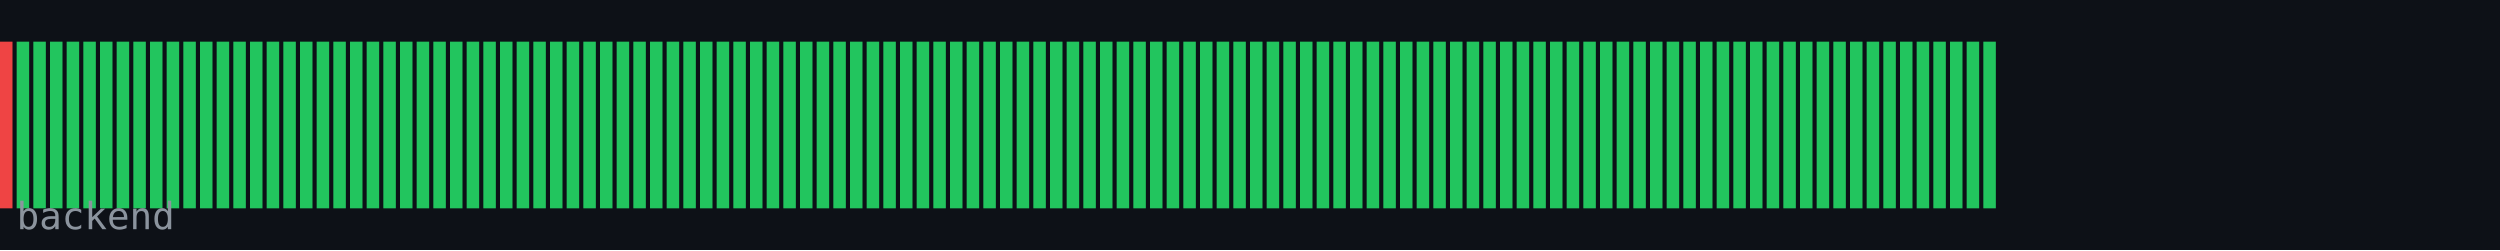
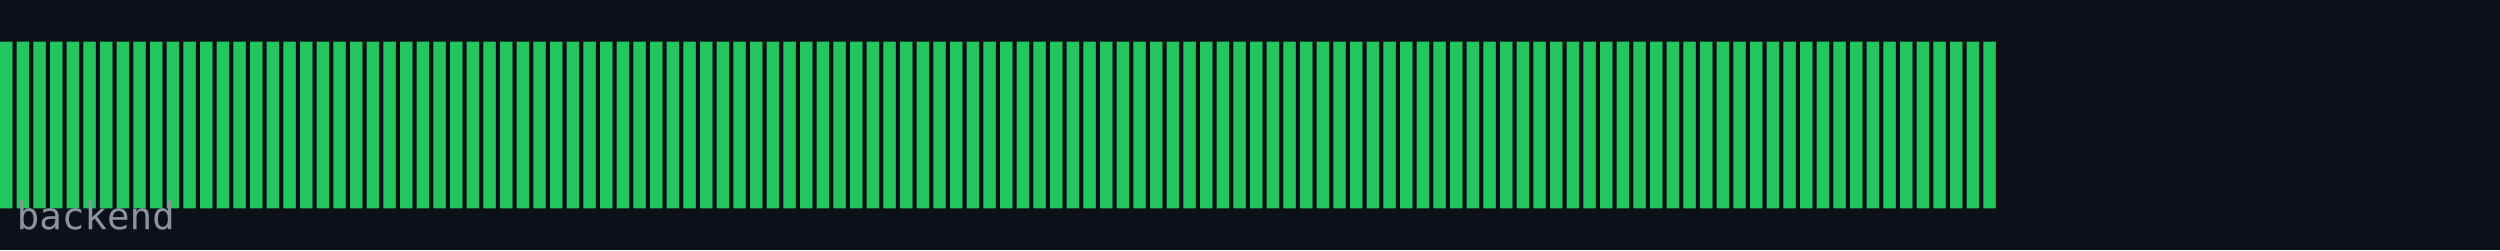
<svg xmlns="http://www.w3.org/2000/svg" width="600" height="60" viewBox="0 0 600 60">
  <rect width="600" height="60" fill="#0d1117" />
-   <rect x="0" y="10" width="3" height="40" fill="#ef4444" />
+   <rect x="0" y="10" width="3" height="40" fill="#22c55e" />
  <rect x="4" y="10" width="3" height="40" fill="#22c55e" />
  <rect x="8" y="10" width="3" height="40" fill="#22c55e" />
  <rect x="12" y="10" width="3" height="40" fill="#22c55e" />
  <rect x="16" y="10" width="3" height="40" fill="#22c55e" />
  <rect x="20" y="10" width="3" height="40" fill="#22c55e" />
  <rect x="24" y="10" width="3" height="40" fill="#22c55e" />
  <rect x="28" y="10" width="3" height="40" fill="#22c55e" />
  <rect x="32" y="10" width="3" height="40" fill="#22c55e" />
  <rect x="36" y="10" width="3" height="40" fill="#22c55e" />
  <rect x="40" y="10" width="3" height="40" fill="#22c55e" />
  <rect x="44" y="10" width="3" height="40" fill="#22c55e" />
  <rect x="48" y="10" width="3" height="40" fill="#22c55e" />
  <rect x="52" y="10" width="3" height="40" fill="#22c55e" />
  <rect x="56" y="10" width="3" height="40" fill="#22c55e" />
  <rect x="60" y="10" width="3" height="40" fill="#22c55e" />
  <rect x="64" y="10" width="3" height="40" fill="#22c55e" />
  <rect x="68" y="10" width="3" height="40" fill="#22c55e" />
  <rect x="72" y="10" width="3" height="40" fill="#22c55e" />
  <rect x="76" y="10" width="3" height="40" fill="#22c55e" />
  <rect x="80" y="10" width="3" height="40" fill="#22c55e" />
  <rect x="84" y="10" width="3" height="40" fill="#22c55e" />
  <rect x="88" y="10" width="3" height="40" fill="#22c55e" />
  <rect x="92" y="10" width="3" height="40" fill="#22c55e" />
  <rect x="96" y="10" width="3" height="40" fill="#22c55e" />
  <rect x="100" y="10" width="3" height="40" fill="#22c55e" />
  <rect x="104" y="10" width="3" height="40" fill="#22c55e" />
  <rect x="108" y="10" width="3" height="40" fill="#22c55e" />
  <rect x="112" y="10" width="3" height="40" fill="#22c55e" />
  <rect x="116" y="10" width="3" height="40" fill="#22c55e" />
  <rect x="120" y="10" width="3" height="40" fill="#22c55e" />
  <rect x="124" y="10" width="3" height="40" fill="#22c55e" />
  <rect x="128" y="10" width="3" height="40" fill="#22c55e" />
  <rect x="132" y="10" width="3" height="40" fill="#22c55e" />
  <rect x="136" y="10" width="3" height="40" fill="#22c55e" />
  <rect x="140" y="10" width="3" height="40" fill="#22c55e" />
  <rect x="144" y="10" width="3" height="40" fill="#22c55e" />
  <rect x="148" y="10" width="3" height="40" fill="#22c55e" />
  <rect x="152" y="10" width="3" height="40" fill="#22c55e" />
  <rect x="156" y="10" width="3" height="40" fill="#22c55e" />
  <rect x="160" y="10" width="3" height="40" fill="#22c55e" />
  <rect x="164" y="10" width="3" height="40" fill="#22c55e" />
  <rect x="168" y="10" width="3" height="40" fill="#22c55e" />
  <rect x="172" y="10" width="3" height="40" fill="#22c55e" />
  <rect x="176" y="10" width="3" height="40" fill="#22c55e" />
  <rect x="180" y="10" width="3" height="40" fill="#22c55e" />
  <rect x="184" y="10" width="3" height="40" fill="#22c55e" />
  <rect x="188" y="10" width="3" height="40" fill="#22c55e" />
  <rect x="192" y="10" width="3" height="40" fill="#22c55e" />
  <rect x="196" y="10" width="3" height="40" fill="#22c55e" />
  <rect x="200" y="10" width="3" height="40" fill="#22c55e" />
  <rect x="204" y="10" width="3" height="40" fill="#22c55e" />
  <rect x="208" y="10" width="3" height="40" fill="#22c55e" />
  <rect x="212" y="10" width="3" height="40" fill="#22c55e" />
  <rect x="216" y="10" width="3" height="40" fill="#22c55e" />
  <rect x="220" y="10" width="3" height="40" fill="#22c55e" />
  <rect x="224" y="10" width="3" height="40" fill="#22c55e" />
  <rect x="228" y="10" width="3" height="40" fill="#22c55e" />
  <rect x="232" y="10" width="3" height="40" fill="#22c55e" />
  <rect x="236" y="10" width="3" height="40" fill="#22c55e" />
  <rect x="240" y="10" width="3" height="40" fill="#22c55e" />
  <rect x="244" y="10" width="3" height="40" fill="#22c55e" />
  <rect x="248" y="10" width="3" height="40" fill="#22c55e" />
  <rect x="252" y="10" width="3" height="40" fill="#22c55e" />
  <rect x="256" y="10" width="3" height="40" fill="#22c55e" />
  <rect x="260" y="10" width="3" height="40" fill="#22c55e" />
  <rect x="264" y="10" width="3" height="40" fill="#22c55e" />
  <rect x="268" y="10" width="3" height="40" fill="#22c55e" />
  <rect x="272" y="10" width="3" height="40" fill="#22c55e" />
  <rect x="276" y="10" width="3" height="40" fill="#22c55e" />
  <rect x="280" y="10" width="3" height="40" fill="#22c55e" />
  <rect x="284" y="10" width="3" height="40" fill="#22c55e" />
  <rect x="288" y="10" width="3" height="40" fill="#22c55e" />
  <rect x="292" y="10" width="3" height="40" fill="#22c55e" />
  <rect x="296" y="10" width="3" height="40" fill="#22c55e" />
  <rect x="300" y="10" width="3" height="40" fill="#22c55e" />
  <rect x="304" y="10" width="3" height="40" fill="#22c55e" />
  <rect x="308" y="10" width="3" height="40" fill="#22c55e" />
  <rect x="312" y="10" width="3" height="40" fill="#22c55e" />
  <rect x="316" y="10" width="3" height="40" fill="#22c55e" />
  <rect x="320" y="10" width="3" height="40" fill="#22c55e" />
  <rect x="324" y="10" width="3" height="40" fill="#22c55e" />
  <rect x="328" y="10" width="3" height="40" fill="#22c55e" />
  <rect x="332" y="10" width="3" height="40" fill="#22c55e" />
  <rect x="336" y="10" width="3" height="40" fill="#22c55e" />
  <rect x="340" y="10" width="3" height="40" fill="#22c55e" />
  <rect x="344" y="10" width="3" height="40" fill="#22c55e" />
  <rect x="348" y="10" width="3" height="40" fill="#22c55e" />
  <rect x="352" y="10" width="3" height="40" fill="#22c55e" />
  <rect x="356" y="10" width="3" height="40" fill="#22c55e" />
  <rect x="360" y="10" width="3" height="40" fill="#22c55e" />
  <rect x="364" y="10" width="3" height="40" fill="#22c55e" />
  <rect x="368" y="10" width="3" height="40" fill="#22c55e" />
  <rect x="372" y="10" width="3" height="40" fill="#22c55e" />
  <rect x="376" y="10" width="3" height="40" fill="#22c55e" />
  <rect x="380" y="10" width="3" height="40" fill="#22c55e" />
  <rect x="384" y="10" width="3" height="40" fill="#22c55e" />
  <rect x="388" y="10" width="3" height="40" fill="#22c55e" />
  <rect x="392" y="10" width="3" height="40" fill="#22c55e" />
  <rect x="396" y="10" width="3" height="40" fill="#22c55e" />
  <rect x="400" y="10" width="3" height="40" fill="#22c55e" />
  <rect x="404" y="10" width="3" height="40" fill="#22c55e" />
  <rect x="408" y="10" width="3" height="40" fill="#22c55e" />
  <rect x="412" y="10" width="3" height="40" fill="#22c55e" />
  <rect x="416" y="10" width="3" height="40" fill="#22c55e" />
  <rect x="420" y="10" width="3" height="40" fill="#22c55e" />
  <rect x="424" y="10" width="3" height="40" fill="#22c55e" />
  <rect x="428" y="10" width="3" height="40" fill="#22c55e" />
  <rect x="432" y="10" width="3" height="40" fill="#22c55e" />
  <rect x="436" y="10" width="3" height="40" fill="#22c55e" />
  <rect x="440" y="10" width="3" height="40" fill="#22c55e" />
  <rect x="444" y="10" width="3" height="40" fill="#22c55e" />
  <rect x="448" y="10" width="3" height="40" fill="#22c55e" />
  <rect x="452" y="10" width="3" height="40" fill="#22c55e" />
  <rect x="456" y="10" width="3" height="40" fill="#22c55e" />
  <rect x="460" y="10" width="3" height="40" fill="#22c55e" />
  <rect x="464" y="10" width="3" height="40" fill="#22c55e" />
  <rect x="468" y="10" width="3" height="40" fill="#22c55e" />
  <rect x="472" y="10" width="3" height="40" fill="#22c55e" />
  <rect x="476" y="10" width="3" height="40" fill="#22c55e" />
  <text x="4" y="55" font-family="monospace" font-size="9" fill="#8b949e">backend</text>
</svg>
